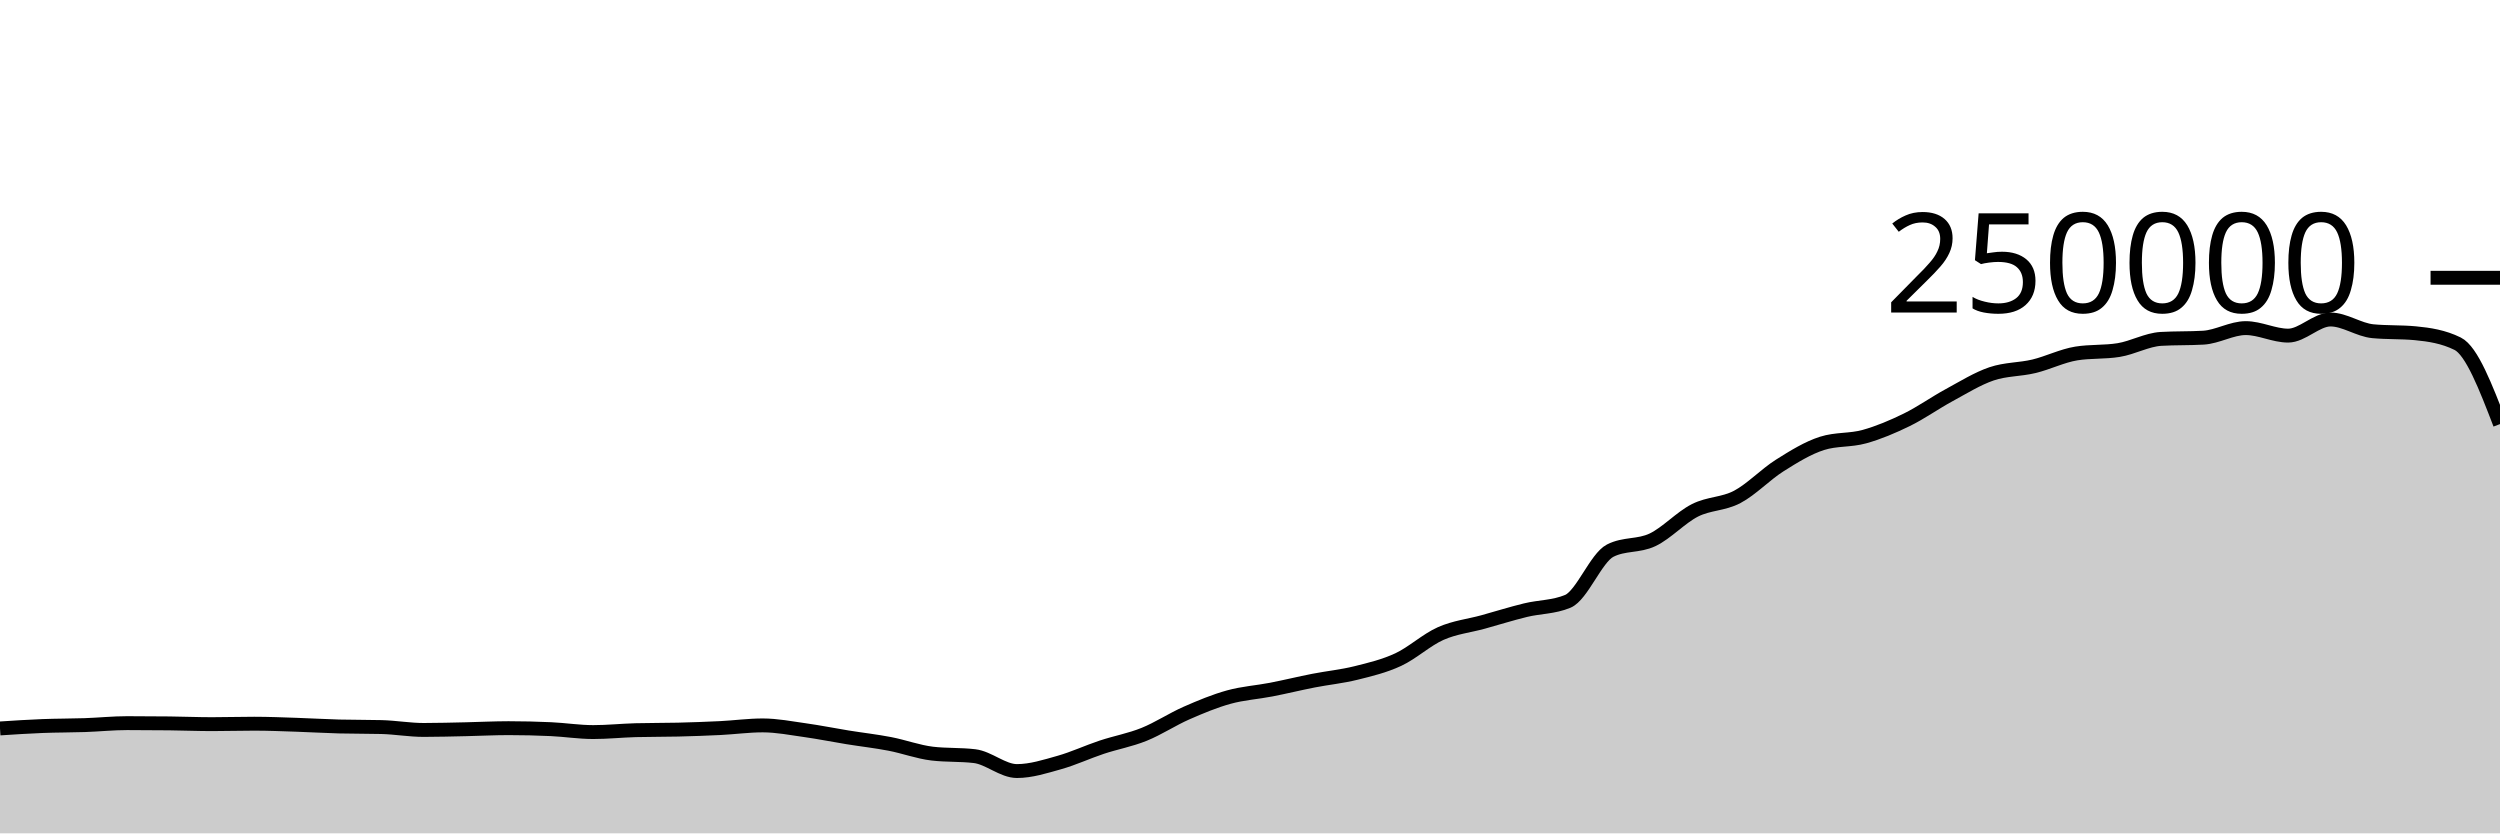
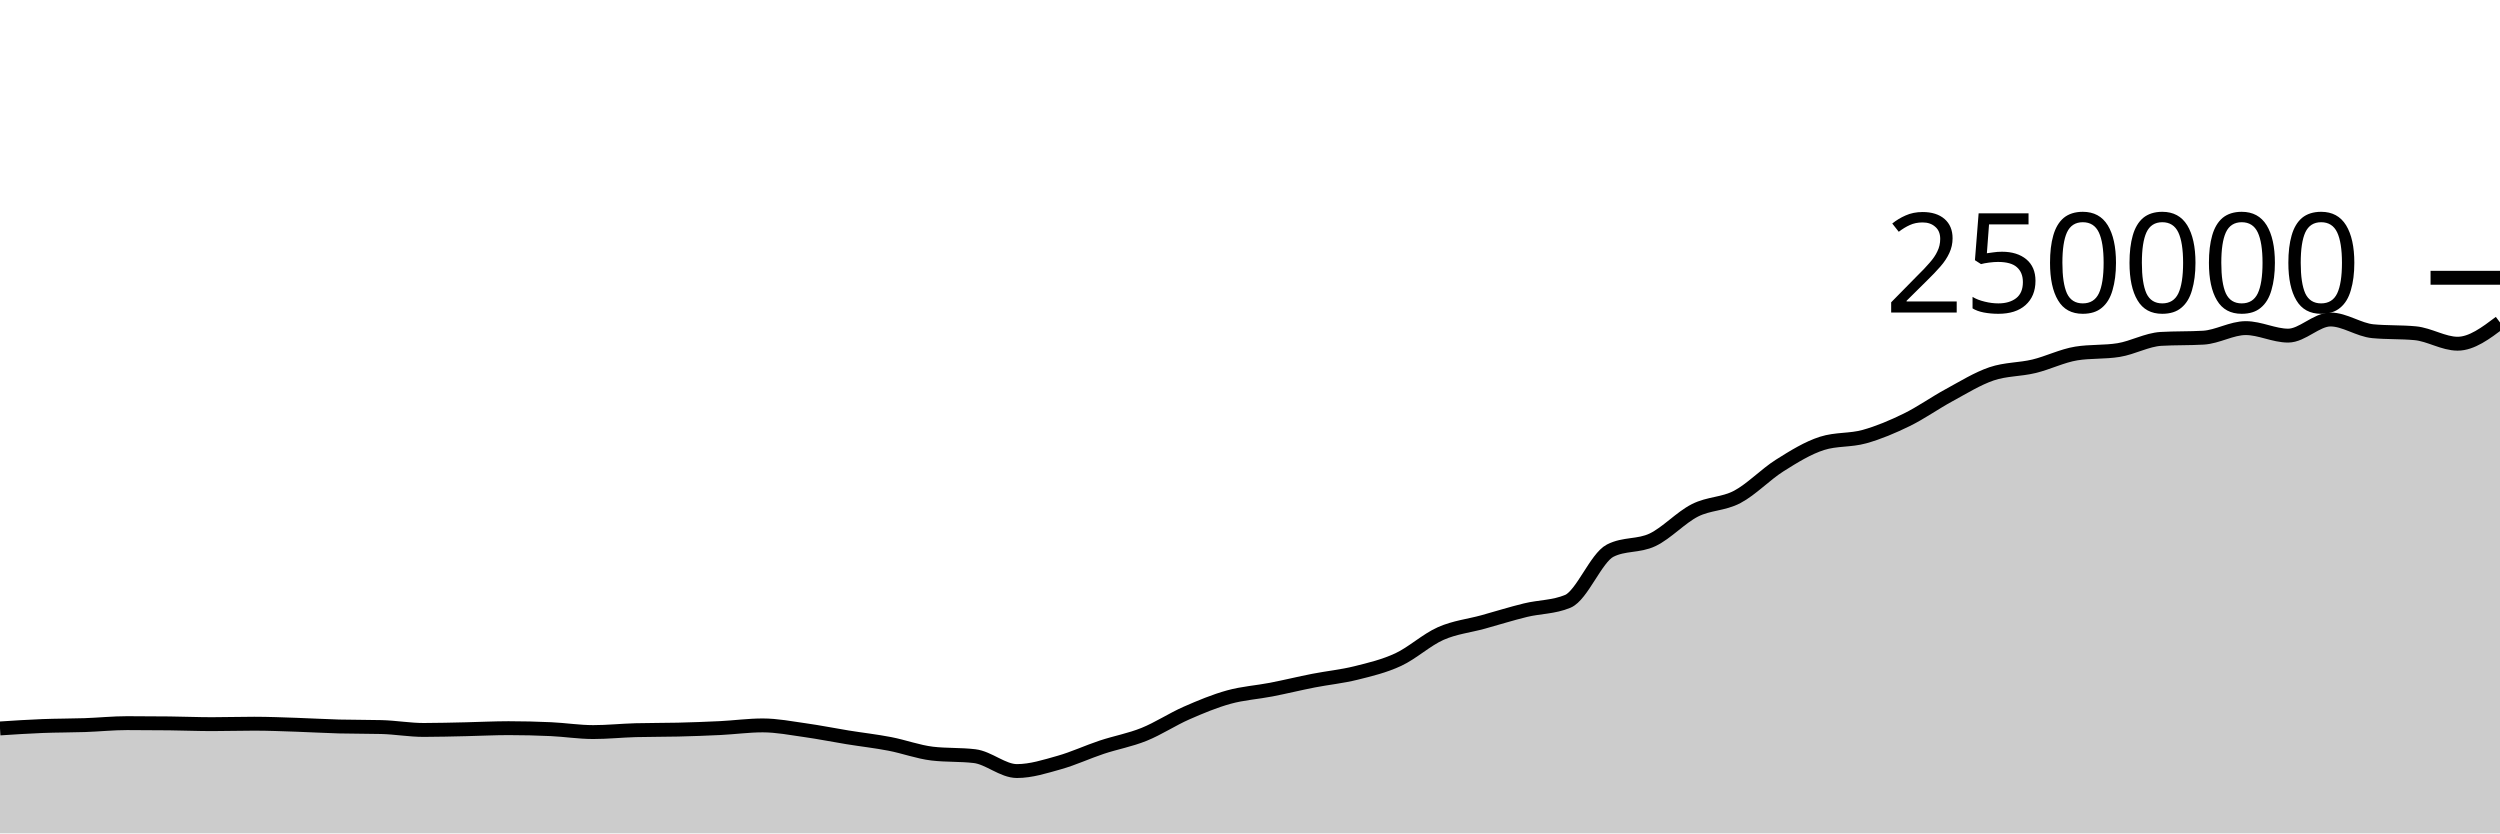
<svg xmlns="http://www.w3.org/2000/svg" viewBox="0 0 180 60">
  <g transform="translate(0,20)">
-     <path class="area" fill="rgba(0, 0, 0, 0.2)" d="M0,32.448C1.017,32.381,2.034,32.315,3.051,32.275C4.068,32.235,5.085,32.243,6.102,32.208C7.119,32.173,8.136,32.066,9.153,32.066C10.169,32.066,11.186,32.072,12.203,32.084C13.22,32.096,14.237,32.139,15.254,32.139C16.271,32.139,17.288,32.107,18.305,32.107C19.322,32.107,20.339,32.15,21.356,32.184C22.373,32.217,23.39,32.28,24.407,32.307C25.424,32.334,26.441,32.321,27.458,32.348C28.475,32.374,29.492,32.556,30.508,32.556C31.525,32.556,32.542,32.525,33.559,32.504C34.576,32.482,35.593,32.428,36.61,32.428C37.627,32.428,38.644,32.452,39.661,32.499C40.678,32.546,41.695,32.709,42.712,32.709C43.729,32.709,44.746,32.601,45.763,32.573C46.78,32.546,47.797,32.557,48.814,32.532C49.831,32.507,50.847,32.471,51.864,32.421C52.881,32.37,53.898,32.229,54.915,32.229C55.932,32.229,56.949,32.43,57.966,32.573C58.983,32.716,60,32.922,61.017,33.087C62.034,33.252,63.051,33.365,64.068,33.561C65.085,33.757,66.102,34.139,67.119,34.26C68.136,34.381,69.153,34.321,70.169,34.442C71.186,34.563,72.203,35.516,73.22,35.516C74.237,35.516,75.254,35.187,76.271,34.901C77.288,34.615,78.305,34.138,79.322,33.8C80.339,33.462,81.356,33.284,82.373,32.874C83.39,32.464,84.407,31.789,85.424,31.342C86.441,30.895,87.458,30.472,88.475,30.191C89.492,29.909,90.508,29.849,91.525,29.652C92.542,29.454,93.559,29.204,94.576,29.005C95.593,28.806,96.61,28.709,97.627,28.456C98.644,28.203,99.661,27.963,100.678,27.489C101.695,27.015,102.712,26.066,103.729,25.615C104.746,25.164,105.763,25.063,106.78,24.783C107.797,24.502,108.814,24.181,109.831,23.933C110.847,23.685,111.864,23.721,112.881,23.296C113.898,22.87,114.915,20.168,115.932,19.647C116.949,19.127,117.966,19.35,118.983,18.867C120,18.383,121.017,17.261,122.034,16.746C123.051,16.23,124.068,16.313,125.085,15.775C126.102,15.237,127.119,14.16,128.136,13.518C129.153,12.876,130.169,12.247,131.186,11.923C132.203,11.599,133.22,11.72,134.237,11.437C135.254,11.154,136.271,10.724,137.288,10.226C138.305,9.728,139.322,9.002,140.339,8.451C141.356,7.899,142.373,7.264,143.39,6.917C144.407,6.571,145.424,6.618,146.441,6.373C147.458,6.129,148.475,5.615,149.492,5.451C150.508,5.286,151.525,5.369,152.542,5.204C153.559,5.04,154.576,4.46,155.593,4.4C156.61,4.341,157.627,4.371,158.644,4.312C159.661,4.252,160.678,3.624,161.695,3.624C162.712,3.624,163.729,4.165,164.746,4.165C165.763,4.165,166.78,3.004,167.797,3.004C168.814,3.004,169.831,3.752,170.847,3.848C171.864,3.945,172.881,3.897,173.898,3.993C174.915,4.089,175.932,4.244,176.949,4.747C177.966,5.25,178.983,7.892,180,10.534L180,40C178.983,40,177.966,40,176.949,40C175.932,40,174.915,40,173.898,40C172.881,40,171.864,40,170.847,40C169.831,40,168.814,40,167.797,40C166.78,40,165.763,40,164.746,40C163.729,40,162.712,40,161.695,40C160.678,40,159.661,40,158.644,40C157.627,40,156.61,40,155.593,40C154.576,40,153.559,40,152.542,40C151.525,40,150.508,40,149.492,40C148.475,40,147.458,40,146.441,40C145.424,40,144.407,40,143.39,40C142.373,40,141.356,40,140.339,40C139.322,40,138.305,40,137.288,40C136.271,40,135.254,40,134.237,40C133.22,40,132.203,40,131.186,40C130.169,40,129.153,40,128.136,40C127.119,40,126.102,40,125.085,40C124.068,40,123.051,40,122.034,40C121.017,40,120,40,118.983,40C117.966,40,116.949,40,115.932,40C114.915,40,113.898,40,112.881,40C111.864,40,110.847,40,109.831,40C108.814,40,107.797,40,106.78,40C105.763,40,104.746,40,103.729,40C102.712,40,101.695,40,100.678,40C99.661,40,98.644,40,97.627,40C96.61,40,95.593,40,94.576,40C93.559,40,92.542,40,91.525,40C90.508,40,89.492,40,88.475,40C87.458,40,86.441,40,85.424,40C84.407,40,83.39,40,82.373,40C81.356,40,80.339,40,79.322,40C78.305,40,77.288,40,76.271,40C75.254,40,74.237,40,73.22,40C72.203,40,71.186,40,70.169,40C69.153,40,68.136,40,67.119,40C66.102,40,65.085,40,64.068,40C63.051,40,62.034,40,61.017,40C60,40,58.983,40,57.966,40C56.949,40,55.932,40,54.915,40C53.898,40,52.881,40,51.864,40C50.847,40,49.831,40,48.814,40C47.797,40,46.78,40,45.763,40C44.746,40,43.729,40,42.712,40C41.695,40,40.678,40,39.661,40C38.644,40,37.627,40,36.61,40C35.593,40,34.576,40,33.559,40C32.542,40,31.525,40,30.508,40C29.492,40,28.475,40,27.458,40C26.441,40,25.424,40,24.407,40C23.39,40,22.373,40,21.356,40C20.339,40,19.322,40,18.305,40C17.288,40,16.271,40,15.254,40C14.237,40,13.22,40,12.203,40C11.186,40,10.169,40,9.153,40C8.136,40,7.119,40,6.102,40C5.085,40,4.068,40,3.051,40C2.034,40,1.017,40,0,40Z" />
-     <path class="line" stroke="black" fill="none" d="M0,32.448C1.017,32.381,2.034,32.315,3.051,32.275C4.068,32.235,5.085,32.243,6.102,32.208C7.119,32.173,8.136,32.066,9.153,32.066C10.169,32.066,11.186,32.072,12.203,32.084C13.22,32.096,14.237,32.139,15.254,32.139C16.271,32.139,17.288,32.107,18.305,32.107C19.322,32.107,20.339,32.15,21.356,32.184C22.373,32.217,23.39,32.28,24.407,32.307C25.424,32.334,26.441,32.321,27.458,32.348C28.475,32.374,29.492,32.556,30.508,32.556C31.525,32.556,32.542,32.525,33.559,32.504C34.576,32.482,35.593,32.428,36.61,32.428C37.627,32.428,38.644,32.452,39.661,32.499C40.678,32.546,41.695,32.709,42.712,32.709C43.729,32.709,44.746,32.601,45.763,32.573C46.78,32.546,47.797,32.557,48.814,32.532C49.831,32.507,50.847,32.471,51.864,32.421C52.881,32.37,53.898,32.229,54.915,32.229C55.932,32.229,56.949,32.43,57.966,32.573C58.983,32.716,60,32.922,61.017,33.087C62.034,33.252,63.051,33.365,64.068,33.561C65.085,33.757,66.102,34.139,67.119,34.26C68.136,34.381,69.153,34.321,70.169,34.442C71.186,34.563,72.203,35.516,73.22,35.516C74.237,35.516,75.254,35.187,76.271,34.901C77.288,34.615,78.305,34.138,79.322,33.8C80.339,33.462,81.356,33.284,82.373,32.874C83.39,32.464,84.407,31.789,85.424,31.342C86.441,30.895,87.458,30.472,88.475,30.191C89.492,29.909,90.508,29.849,91.525,29.652C92.542,29.454,93.559,29.204,94.576,29.005C95.593,28.806,96.61,28.709,97.627,28.456C98.644,28.203,99.661,27.963,100.678,27.489C101.695,27.015,102.712,26.066,103.729,25.615C104.746,25.164,105.763,25.063,106.78,24.783C107.797,24.502,108.814,24.181,109.831,23.933C110.847,23.685,111.864,23.721,112.881,23.296C113.898,22.87,114.915,20.168,115.932,19.647C116.949,19.127,117.966,19.35,118.983,18.867C120,18.383,121.017,17.261,122.034,16.746C123.051,16.23,124.068,16.313,125.085,15.775C126.102,15.237,127.119,14.16,128.136,13.518C129.153,12.876,130.169,12.247,131.186,11.923C132.203,11.599,133.22,11.72,134.237,11.437C135.254,11.154,136.271,10.724,137.288,10.226C138.305,9.728,139.322,9.002,140.339,8.451C141.356,7.899,142.373,7.264,143.39,6.917C144.407,6.571,145.424,6.618,146.441,6.373C147.458,6.129,148.475,5.615,149.492,5.451C150.508,5.286,151.525,5.369,152.542,5.204C153.559,5.04,154.576,4.46,155.593,4.4C156.61,4.341,157.627,4.371,158.644,4.312C159.661,4.252,160.678,3.624,161.695,3.624C162.712,3.624,163.729,4.165,164.746,4.165C165.763,4.165,166.78,3.004,167.797,3.004C168.814,3.004,169.831,3.752,170.847,3.848C171.864,3.945,172.881,3.897,173.898,3.993C174.915,4.089,175.932,4.244,176.949,4.747C177.966,5.25,178.983,7.892,180,10.534" />
+     <path class="area" fill="rgba(0, 0, 0, 0.2)" d="M0,32.448C1.017,32.381,2.034,32.315,3.051,32.275C4.068,32.235,5.085,32.243,6.102,32.208C7.119,32.173,8.136,32.066,9.153,32.066C10.169,32.066,11.186,32.072,12.203,32.084C13.22,32.096,14.237,32.139,15.254,32.139C16.271,32.139,17.288,32.107,18.305,32.107C19.322,32.107,20.339,32.15,21.356,32.184C22.373,32.217,23.39,32.28,24.407,32.307C25.424,32.334,26.441,32.321,27.458,32.348C28.475,32.374,29.492,32.556,30.508,32.556C31.525,32.556,32.542,32.525,33.559,32.504C34.576,32.482,35.593,32.428,36.61,32.428C37.627,32.428,38.644,32.452,39.661,32.499C40.678,32.546,41.695,32.709,42.712,32.709C43.729,32.709,44.746,32.601,45.763,32.573C46.78,32.546,47.797,32.557,48.814,32.532C49.831,32.507,50.847,32.471,51.864,32.421C52.881,32.37,53.898,32.229,54.915,32.229C55.932,32.229,56.949,32.43,57.966,32.573C58.983,32.716,60,32.922,61.017,33.087C62.034,33.252,63.051,33.365,64.068,33.561C65.085,33.757,66.102,34.139,67.119,34.26C68.136,34.381,69.153,34.321,70.169,34.442C71.186,34.563,72.203,35.516,73.22,35.516C74.237,35.516,75.254,35.187,76.271,34.901C77.288,34.615,78.305,34.138,79.322,33.8C80.339,33.462,81.356,33.284,82.373,32.874C83.39,32.464,84.407,31.789,85.424,31.342C86.441,30.895,87.458,30.472,88.475,30.191C89.492,29.909,90.508,29.849,91.525,29.652C92.542,29.454,93.559,29.204,94.576,29.005C95.593,28.806,96.61,28.709,97.627,28.456C98.644,28.203,99.661,27.963,100.678,27.489C101.695,27.015,102.712,26.066,103.729,25.615C104.746,25.164,105.763,25.063,106.78,24.783C107.797,24.502,108.814,24.181,109.831,23.933C110.847,23.685,111.864,23.721,112.881,23.296C113.898,22.87,114.915,20.168,115.932,19.647C116.949,19.127,117.966,19.35,118.983,18.867C120,18.383,121.017,17.261,122.034,16.746C123.051,16.23,124.068,16.313,125.085,15.775C126.102,15.237,127.119,14.16,128.136,13.518C129.153,12.876,130.169,12.247,131.186,11.923C132.203,11.599,133.22,11.72,134.237,11.437C135.254,11.154,136.271,10.724,137.288,10.226C138.305,9.728,139.322,9.002,140.339,8.451C141.356,7.899,142.373,7.264,143.39,6.917C144.407,6.571,145.424,6.618,146.441,6.373C147.458,6.129,148.475,5.615,149.492,5.451C150.508,5.286,151.525,5.369,152.542,5.204C153.559,5.04,154.576,4.46,155.593,4.4C156.61,4.341,157.627,4.371,158.644,4.312C159.661,4.252,160.678,3.624,161.695,3.624C162.712,3.624,163.729,4.165,164.746,4.165C165.763,4.165,166.78,3.004,167.797,3.004C168.814,3.004,169.831,3.752,170.847,3.848C171.864,3.945,172.881,3.897,173.898,3.993C174.915,4.089,175.932,4.747,176.949,4.747C177.966,4.747,178.983,3.981,180,3.216L180,40C178.983,40,177.966,40,176.949,40C175.932,40,174.915,40,173.898,40C172.881,40,171.864,40,170.847,40C169.831,40,168.814,40,167.797,40C166.78,40,165.763,40,164.746,40C163.729,40,162.712,40,161.695,40C160.678,40,159.661,40,158.644,40C157.627,40,156.61,40,155.593,40C154.576,40,153.559,40,152.542,40C151.525,40,150.508,40,149.492,40C148.475,40,147.458,40,146.441,40C145.424,40,144.407,40,143.39,40C142.373,40,141.356,40,140.339,40C139.322,40,138.305,40,137.288,40C136.271,40,135.254,40,134.237,40C133.22,40,132.203,40,131.186,40C130.169,40,129.153,40,128.136,40C127.119,40,126.102,40,125.085,40C124.068,40,123.051,40,122.034,40C121.017,40,120,40,118.983,40C117.966,40,116.949,40,115.932,40C114.915,40,113.898,40,112.881,40C111.864,40,110.847,40,109.831,40C108.814,40,107.797,40,106.78,40C105.763,40,104.746,40,103.729,40C102.712,40,101.695,40,100.678,40C99.661,40,98.644,40,97.627,40C96.61,40,95.593,40,94.576,40C93.559,40,92.542,40,91.525,40C90.508,40,89.492,40,88.475,40C87.458,40,86.441,40,85.424,40C84.407,40,83.39,40,82.373,40C81.356,40,80.339,40,79.322,40C78.305,40,77.288,40,76.271,40C75.254,40,74.237,40,73.22,40C72.203,40,71.186,40,70.169,40C69.153,40,68.136,40,67.119,40C66.102,40,65.085,40,64.068,40C63.051,40,62.034,40,61.017,40C60,40,58.983,40,57.966,40C56.949,40,55.932,40,54.915,40C53.898,40,52.881,40,51.864,40C50.847,40,49.831,40,48.814,40C47.797,40,46.78,40,45.763,40C44.746,40,43.729,40,42.712,40C41.695,40,40.678,40,39.661,40C38.644,40,37.627,40,36.61,40C35.593,40,34.576,40,33.559,40C32.542,40,31.525,40,30.508,40C29.492,40,28.475,40,27.458,40C26.441,40,25.424,40,24.407,40C23.39,40,22.373,40,21.356,40C20.339,40,19.322,40,18.305,40C17.288,40,16.271,40,15.254,40C14.237,40,13.22,40,12.203,40C11.186,40,10.169,40,9.153,40C8.136,40,7.119,40,6.102,40C5.085,40,4.068,40,3.051,40C2.034,40,1.017,40,0,40Z" />
+     <path class="line" stroke="black" fill="none" d="M0,32.448C1.017,32.381,2.034,32.315,3.051,32.275C4.068,32.235,5.085,32.243,6.102,32.208C7.119,32.173,8.136,32.066,9.153,32.066C10.169,32.066,11.186,32.072,12.203,32.084C13.22,32.096,14.237,32.139,15.254,32.139C16.271,32.139,17.288,32.107,18.305,32.107C19.322,32.107,20.339,32.15,21.356,32.184C22.373,32.217,23.39,32.28,24.407,32.307C25.424,32.334,26.441,32.321,27.458,32.348C28.475,32.374,29.492,32.556,30.508,32.556C31.525,32.556,32.542,32.525,33.559,32.504C34.576,32.482,35.593,32.428,36.61,32.428C37.627,32.428,38.644,32.452,39.661,32.499C40.678,32.546,41.695,32.709,42.712,32.709C43.729,32.709,44.746,32.601,45.763,32.573C46.78,32.546,47.797,32.557,48.814,32.532C49.831,32.507,50.847,32.471,51.864,32.421C52.881,32.37,53.898,32.229,54.915,32.229C55.932,32.229,56.949,32.43,57.966,32.573C58.983,32.716,60,32.922,61.017,33.087C62.034,33.252,63.051,33.365,64.068,33.561C65.085,33.757,66.102,34.139,67.119,34.26C68.136,34.381,69.153,34.321,70.169,34.442C71.186,34.563,72.203,35.516,73.22,35.516C74.237,35.516,75.254,35.187,76.271,34.901C77.288,34.615,78.305,34.138,79.322,33.8C80.339,33.462,81.356,33.284,82.373,32.874C83.39,32.464,84.407,31.789,85.424,31.342C86.441,30.895,87.458,30.472,88.475,30.191C89.492,29.909,90.508,29.849,91.525,29.652C92.542,29.454,93.559,29.204,94.576,29.005C95.593,28.806,96.61,28.709,97.627,28.456C98.644,28.203,99.661,27.963,100.678,27.489C101.695,27.015,102.712,26.066,103.729,25.615C104.746,25.164,105.763,25.063,106.78,24.783C107.797,24.502,108.814,24.181,109.831,23.933C110.847,23.685,111.864,23.721,112.881,23.296C113.898,22.87,114.915,20.168,115.932,19.647C116.949,19.127,117.966,19.35,118.983,18.867C120,18.383,121.017,17.261,122.034,16.746C123.051,16.23,124.068,16.313,125.085,15.775C126.102,15.237,127.119,14.16,128.136,13.518C129.153,12.876,130.169,12.247,131.186,11.923C132.203,11.599,133.22,11.72,134.237,11.437C135.254,11.154,136.271,10.724,137.288,10.226C138.305,9.728,139.322,9.002,140.339,8.451C141.356,7.899,142.373,7.264,143.39,6.917C144.407,6.571,145.424,6.618,146.441,6.373C147.458,6.129,148.475,5.615,149.492,5.451C150.508,5.286,151.525,5.369,152.542,5.204C153.559,5.04,154.576,4.46,155.593,4.4C156.61,4.341,157.627,4.371,158.644,4.312C159.661,4.252,160.678,3.624,161.695,3.624C162.712,3.624,163.729,4.165,164.746,4.165C165.763,4.165,166.78,3.004,167.797,3.004C168.814,3.004,169.831,3.752,170.847,3.848C171.864,3.945,172.881,3.897,173.898,3.993C174.915,4.089,175.932,4.747,176.949,4.747C177.966,4.747,178.983,3.981,180,3.216" />
    <path class="axis-ceiling" stroke-width="1" stroke="black" fill="none" d="M175,0L180,0" />
    <text class="axis-ceiling-label" font-family="sans-serif" text-anchor="end" font-size="10px" x="170" y="2.5">250000</text>
  </g>
</svg>
